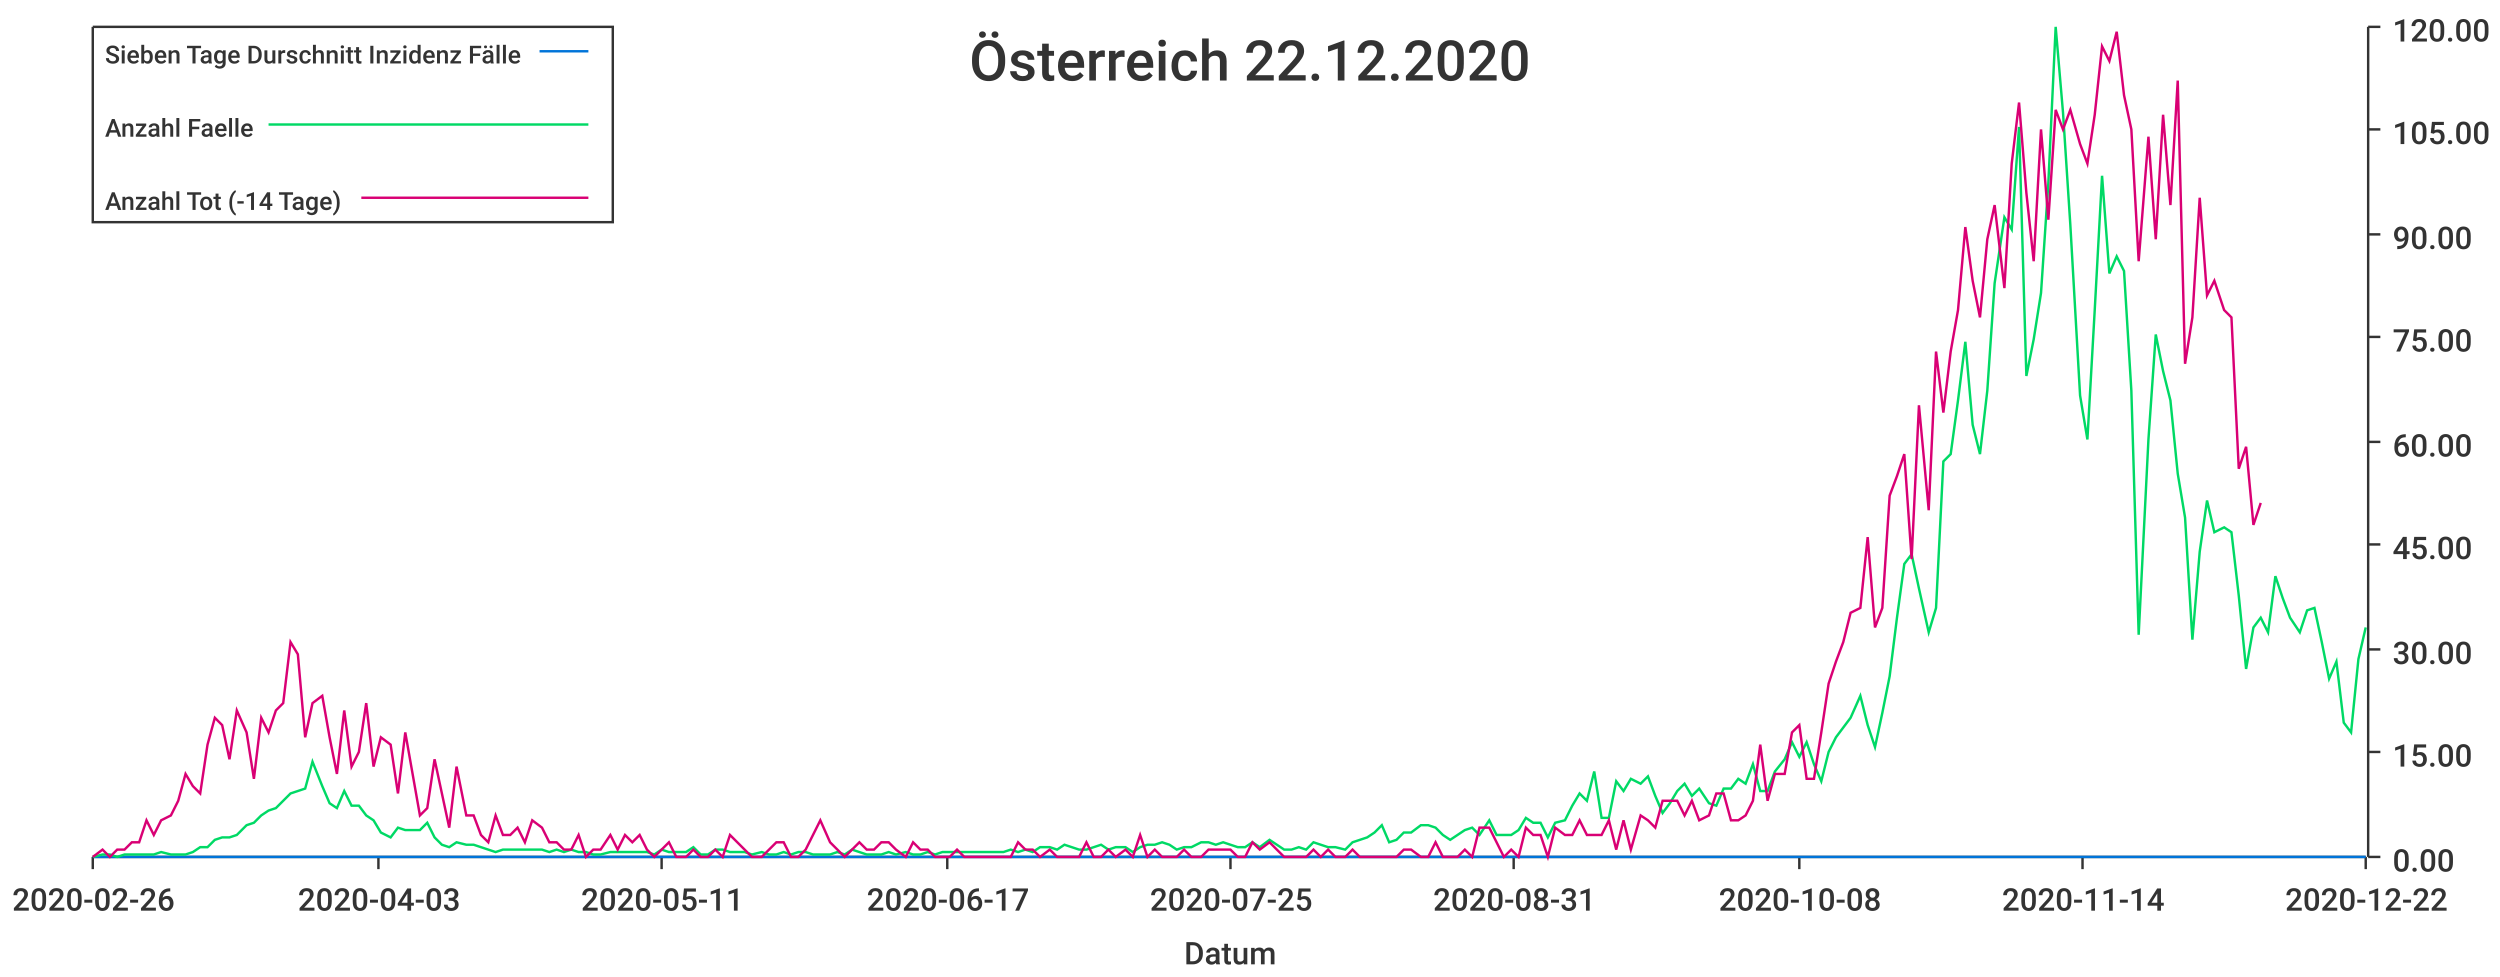
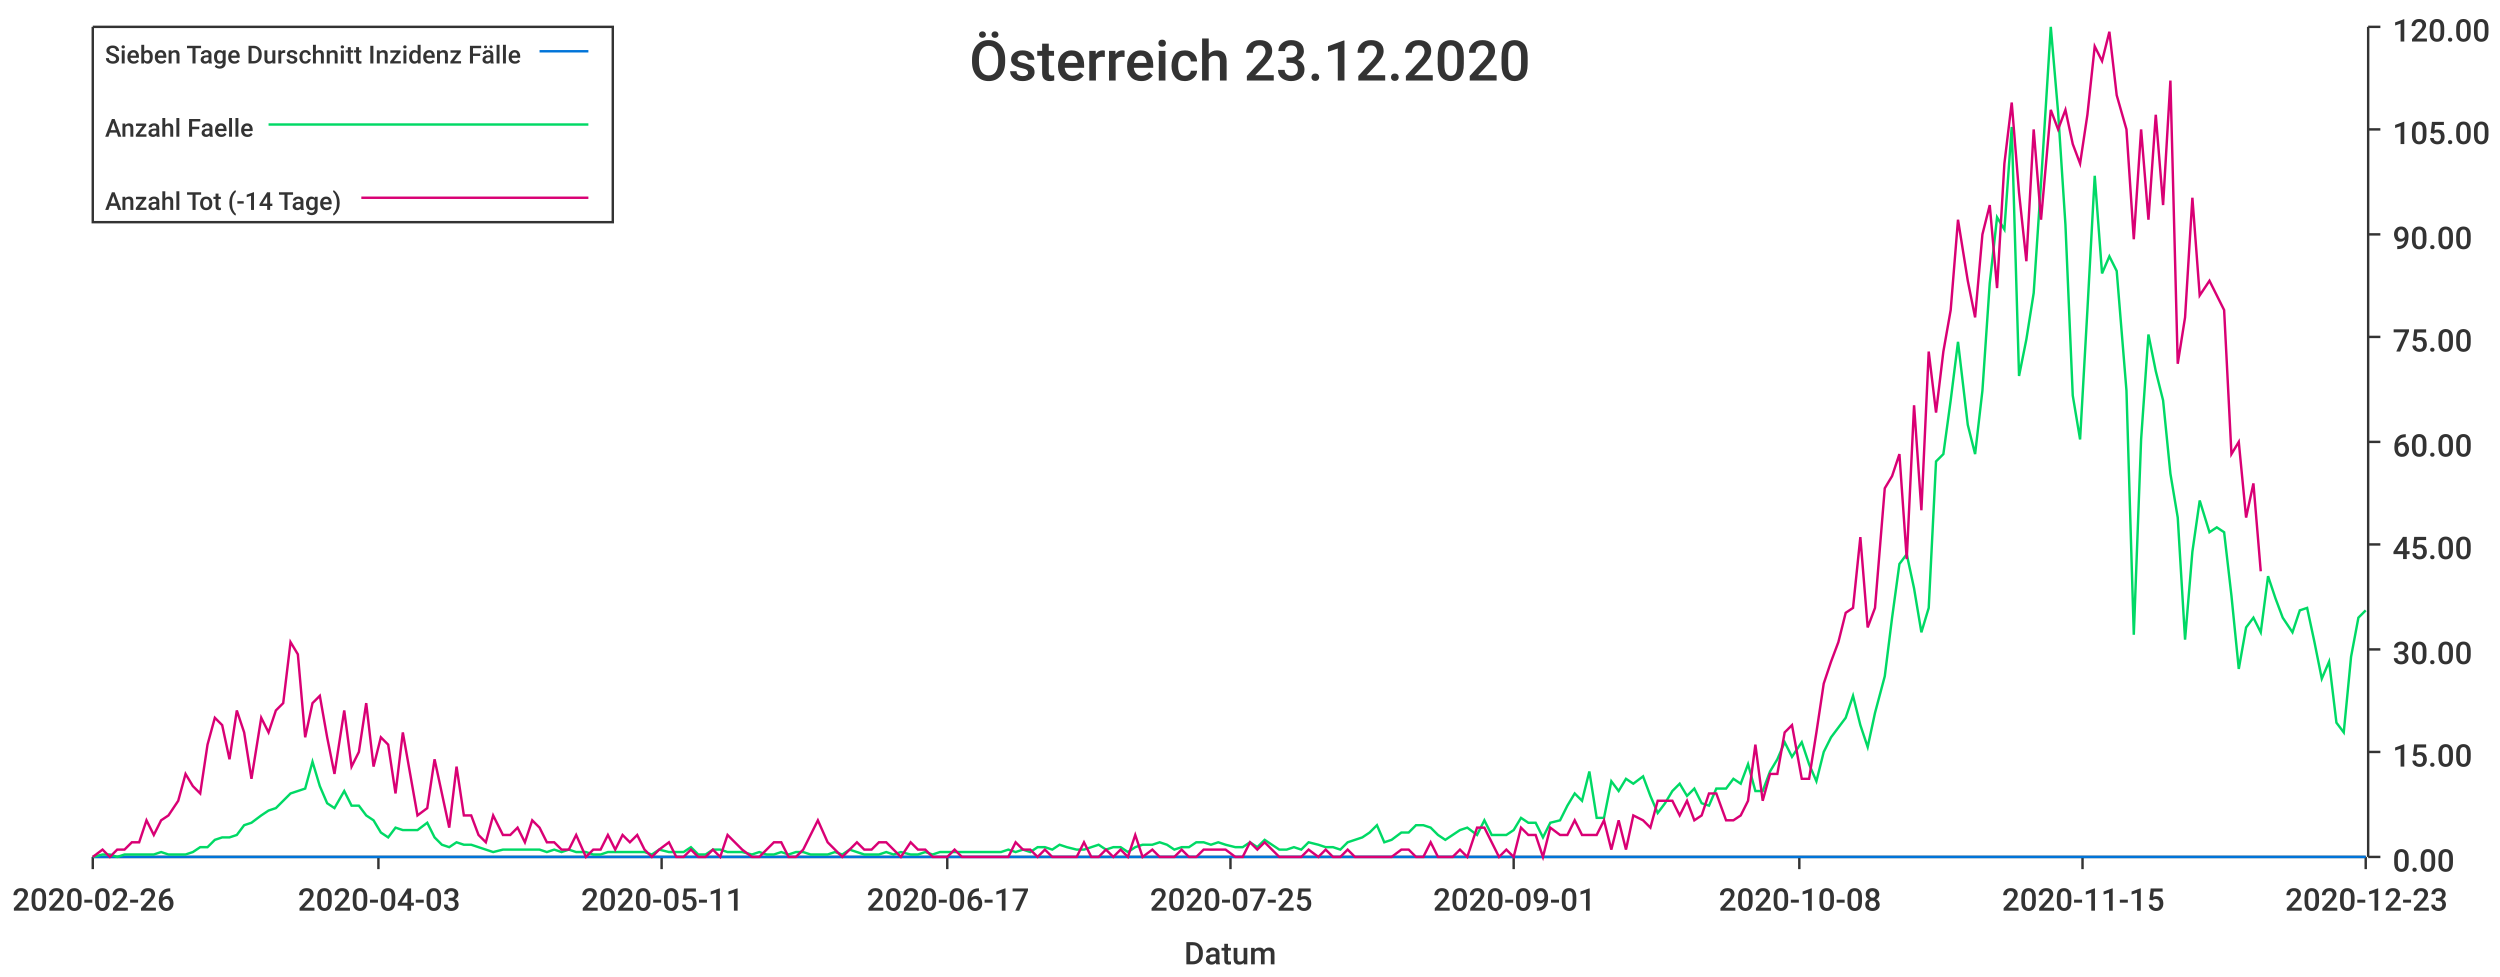
<svg xmlns="http://www.w3.org/2000/svg" width="1024" height="400">\n<path d="M 0 0 L 1024 0 L 1024 400 L 0 400 L 0 0" style="stroke-width:0;stroke:rgba(255,255,255,1.0);fill:rgba(255,255,255,1.0)" />
  <path d="M 38 11 L 969 11 L 969 351 L 38 351 L 38 11" style="stroke-width:0;stroke:rgba(255,255,255,1.0);fill:rgba(255,255,255,1.0)" />
  <path d="M 38 351 L 969 351" style="stroke-width:1;stroke:rgba(51,51,51,1.0);fill:none" />
  <path d="M 38 351 L 38 356" style="stroke-width:1;stroke:rgba(51,51,51,1.0);fill:none" />
  <text x="5" y="373" style="stroke-width:0;stroke:none;fill:rgba(51,51,51,1.0);font-size:12.8px;font-family:'Roboto Medium',sans-serif">2020-02-26</text>
  <path d="M 155 351 L 155 356" style="stroke-width:1;stroke:rgba(51,51,51,1.0);fill:none" />
  <text x="122" y="373" style="stroke-width:0;stroke:none;fill:rgba(51,51,51,1.0);font-size:12.8px;font-family:'Roboto Medium',sans-serif">2020-04-03</text>
  <path d="M 271 351 L 271 356" style="stroke-width:1;stroke:rgba(51,51,51,1.0);fill:none" />
  <text x="238" y="373" style="stroke-width:0;stroke:none;fill:rgba(51,51,51,1.0);font-size:12.8px;font-family:'Roboto Medium',sans-serif">2020-05-11</text>
  <path d="M 388 351 L 388 356" style="stroke-width:1;stroke:rgba(51,51,51,1.0);fill:none" />
  <text x="355" y="373" style="stroke-width:0;stroke:none;fill:rgba(51,51,51,1.0);font-size:12.8px;font-family:'Roboto Medium',sans-serif">2020-06-17</text>
  <path d="M 504 351 L 504 356" style="stroke-width:1;stroke:rgba(51,51,51,1.0);fill:none" />
  <text x="471" y="373" style="stroke-width:0;stroke:none;fill:rgba(51,51,51,1.0);font-size:12.8px;font-family:'Roboto Medium',sans-serif">2020-07-25</text>
  <path d="M 620 351 L 620 356" style="stroke-width:1;stroke:rgba(51,51,51,1.0);fill:none" />
-   <text x="587" y="373" style="stroke-width:0;stroke:none;fill:rgba(51,51,51,1.0);font-size:12.8px;font-family:'Roboto Medium',sans-serif">2020-08-31</text>
+   <text x="587" y="373" style="stroke-width:0;stroke:none;fill:rgba(51,51,51,1.0);font-size:12.8px;font-family:'Roboto Medium',sans-serif">2020-09-01</text>
  <path d="M 737 351 L 737 356" style="stroke-width:1;stroke:rgba(51,51,51,1.0);fill:none" />
  <text x="704" y="373" style="stroke-width:0;stroke:none;fill:rgba(51,51,51,1.0);font-size:12.8px;font-family:'Roboto Medium',sans-serif">2020-10-08</text>
  <path d="M 853 351 L 853 356" style="stroke-width:1;stroke:rgba(51,51,51,1.0);fill:none" />
-   <text x="820" y="373" style="stroke-width:0;stroke:none;fill:rgba(51,51,51,1.0);font-size:12.8px;font-family:'Roboto Medium',sans-serif">2020-11-14</text>
+   <text x="820" y="373" style="stroke-width:0;stroke:none;fill:rgba(51,51,51,1.0);font-size:12.8px;font-family:'Roboto Medium',sans-serif">2020-11-15</text>
  <path d="M 969 351 L 969 356" style="stroke-width:1;stroke:rgba(51,51,51,1.0);fill:none" />
-   <text x="936" y="373" style="stroke-width:0;stroke:none;fill:rgba(51,51,51,1.0);font-size:12.8px;font-family:'Roboto Medium',sans-serif">2020-12-22</text>
+   <text x="936" y="373" style="stroke-width:0;stroke:none;fill:rgba(51,51,51,1.0);font-size:12.8px;font-family:'Roboto Medium',sans-serif">2020-12-23</text>
  <text x="485" y="395" style="stroke-width:0;stroke:none;fill:rgba(51,51,51,1.0);font-size:12.8px;font-family:'Roboto Medium',sans-serif">Datum</text>
  <path d="M 970 351 L 970 11" style="stroke-width:1;stroke:rgba(51,51,51,1.0);fill:none" />
  <path d="M 970 351 L 975 351" style="stroke-width:1;stroke:rgba(51,51,51,1.0);fill:none" />
  <text x="980" y="357" style="stroke-width:0;stroke:none;fill:rgba(51,51,51,1.0);font-size:12.8px;font-family:'Roboto Medium',sans-serif">0.00</text>
  <path d="M 970 308 L 975 308" style="stroke-width:1;stroke:rgba(51,51,51,1.0);fill:none" />
  <text x="980" y="314" style="stroke-width:0;stroke:none;fill:rgba(51,51,51,1.0);font-size:12.8px;font-family:'Roboto Medium',sans-serif">15.00</text>
  <path d="M 970 266 L 975 266" style="stroke-width:1;stroke:rgba(51,51,51,1.0);fill:none" />
  <text x="980" y="272" style="stroke-width:0;stroke:none;fill:rgba(51,51,51,1.0);font-size:12.8px;font-family:'Roboto Medium',sans-serif">30.00</text>
  <path d="M 970 223 L 975 223" style="stroke-width:1;stroke:rgba(51,51,51,1.0);fill:none" />
  <text x="980" y="229" style="stroke-width:0;stroke:none;fill:rgba(51,51,51,1.0);font-size:12.8px;font-family:'Roboto Medium',sans-serif">45.00</text>
  <path d="M 970 181 L 975 181" style="stroke-width:1;stroke:rgba(51,51,51,1.0);fill:none" />
  <text x="980" y="187" style="stroke-width:0;stroke:none;fill:rgba(51,51,51,1.0);font-size:12.8px;font-family:'Roboto Medium',sans-serif">60.00</text>
  <path d="M 970 138 L 975 138" style="stroke-width:1;stroke:rgba(51,51,51,1.0);fill:none" />
  <text x="980" y="144" style="stroke-width:0;stroke:none;fill:rgba(51,51,51,1.0);font-size:12.8px;font-family:'Roboto Medium',sans-serif">75.00</text>
  <path d="M 970 96 L 975 96" style="stroke-width:1;stroke:rgba(51,51,51,1.0);fill:none" />
  <text x="980" y="102" style="stroke-width:0;stroke:none;fill:rgba(51,51,51,1.0);font-size:12.8px;font-family:'Roboto Medium',sans-serif">90.00</text>
  <path d="M 970 53 L 975 53" style="stroke-width:1;stroke:rgba(51,51,51,1.0);fill:none" />
  <text x="980" y="59" style="stroke-width:0;stroke:none;fill:rgba(51,51,51,1.0);font-size:12.8px;font-family:'Roboto Medium',sans-serif">105.00</text>
  <path d="M 970 11 L 975 11" style="stroke-width:1;stroke:rgba(51,51,51,1.0);fill:none" />
  <text x="980" y="17" style="stroke-width:0;stroke:none;fill:rgba(51,51,51,1.0);font-size:12.8px;font-family:'Roboto Medium',sans-serif">120.00</text>
-   <path d="M 38 351 L 42 351 L 45 351 L 48 351 L 51 351 L 54 351 L 57 351 L 60 351 L 63 351 L 66 351 L 70 351 L 73 351 L 76 351 L 79 351 L 82 351 L 85 351 L 88 351 L 91 351 L 94 351 L 97 351 L 101 351 L 104 351 L 107 351 L 110 351 L 113 351 L 116 351 L 119 351 L 122 351 L 125 351 L 128 351 L 132 351 L 135 351 L 138 351 L 141 351 L 144 351 L 147 351 L 150 351 L 153 351 L 156 351 L 160 351 L 163 351 L 166 351 L 169 351 L 172 351 L 175 351 L 178 351 L 181 351 L 184 351 L 187 351 L 191 351 L 194 351 L 197 351 L 200 351 L 203 351 L 206 351 L 209 351 L 212 351 L 215 351 L 218 351 L 222 351 L 225 351 L 228 351 L 231 351 L 234 351 L 237 351 L 240 351 L 243 351 L 246 351 L 250 351 L 253 351 L 256 351 L 259 351 L 262 351 L 265 351 L 268 351 L 271 351 L 274 351 L 277 351 L 281 351 L 284 351 L 287 351 L 290 351 L 293 351 L 296 351 L 299 351 L 302 351 L 305 351 L 308 351 L 312 351 L 315 351 L 318 351 L 321 351 L 324 351 L 327 351 L 330 351 L 333 351 L 336 351 L 340 351 L 343 351 L 346 351 L 349 351 L 352 351 L 355 351 L 358 351 L 361 351 L 364 351 L 367 351 L 371 351 L 374 351 L 377 351 L 380 351 L 383 351 L 386 351 L 389 351 L 392 351 L 395 351 L 398 351 L 402 351 L 405 351 L 408 351 L 411 351 L 414 351 L 417 351 L 420 351 L 423 351 L 426 351 L 430 351 L 433 351 L 436 351 L 439 351 L 442 351 L 445 351 L 448 351 L 451 351 L 454 351 L 457 351 L 461 351 L 464 351 L 467 351 L 470 351 L 473 351 L 476 351 L 479 351 L 482 351 L 485 351 L 488 351 L 492 351 L 495 351 L 498 351 L 501 351 L 504 351 L 507 351 L 510 351 L 513 351 L 516 351 L 520 351 L 523 351 L 526 351 L 529 351 L 532 351 L 535 351 L 538 351 L 541 351 L 544 351 L 547 351 L 551 351 L 554 351 L 557 351 L 560 351 L 563 351 L 566 351 L 569 351 L 572 351 L 575 351 L 578 351 L 582 351 L 585 351 L 588 351 L 591 351 L 594 351 L 597 351 L 600 351 L 603 351 L 606 351 L 610 351 L 613 351 L 616 351 L 619 351 L 622 351 L 625 351 L 628 351 L 631 351 L 634 351 L 637 351 L 641 351 L 644 351 L 647 351 L 650 351 L 653 351 L 656 351 L 659 351 L 662 351 L 665 351 L 668 351 L 672 351 L 675 351 L 678 351 L 681 351 L 684 351 L 687 351 L 690 351 L 693 351 L 696 351 L 700 351 L 703 351 L 706 351 L 709 351 L 712 351 L 715 351 L 718 351 L 721 351 L 724 351 L 727 351 L 731 351 L 734 351 L 737 351 L 740 351 L 743 351 L 746 351 L 749 351 L 752 351 L 755 351 L 758 351 L 762 351 L 765 351 L 768 351 L 771 351 L 774 351 L 777 351 L 780 351 L 783 351 L 786 351 L 790 351 L 793 351 L 796 351 L 799 351 L 802 351 L 805 351 L 808 351 L 811 351 L 814 351 L 817 351 L 821 351 L 824 351 L 827 351 L 830 351 L 833 351 L 836 351 L 839 351 L 842 351 L 845 351 L 848 351 L 852 351 L 855 351 L 858 351 L 861 351 L 864 351 L 867 351 L 870 351 L 873 351 L 876 351 L 880 351 L 883 351 L 886 351 L 889 351 L 892 351 L 895 351 L 898 351 L 901 351 L 904 351 L 907 351 L 911 351 L 914 351 L 917 351 L 920 351 L 923 351 L 926 351 L 929 351 L 932 351 L 935 351 L 938 351 L 942 351 L 945 351 L 948 351 L 951 351 L 954 351 L 957 351 L 960 351 L 963 351 L 966 351 L 969 351" style="stroke-width:1;stroke:rgba(0,116,217,1.0);fill:none" />
-   <path d="M 38 351 L 42 350 L 45 350 L 48 351 L 51 350 L 54 350 L 57 350 L 60 350 L 63 350 L 66 349 L 70 350 L 73 350 L 76 350 L 79 349 L 82 347 L 85 347 L 88 344 L 91 343 L 94 343 L 97 342 L 101 338 L 104 337 L 107 334 L 110 332 L 113 331 L 116 328 L 119 325 L 122 324 L 125 323 L 128 312 L 132 322 L 135 329 L 138 331 L 141 324 L 144 330 L 147 330 L 150 334 L 153 336 L 156 341 L 160 343 L 163 339 L 166 340 L 169 340 L 172 340 L 175 337 L 178 343 L 181 346 L 184 347 L 187 345 L 191 346 L 194 346 L 197 347 L 200 348 L 203 349 L 206 348 L 209 348 L 212 348 L 215 348 L 218 348 L 222 348 L 225 349 L 228 348 L 231 349 L 234 348 L 237 349 L 240 349 L 243 350 L 246 350 L 250 349 L 253 349 L 256 349 L 259 349 L 262 349 L 265 349 L 268 350 L 271 348 L 274 349 L 277 349 L 281 349 L 284 347 L 287 350 L 290 350 L 293 348 L 296 348 L 299 349 L 302 349 L 305 349 L 308 350 L 312 349 L 315 350 L 318 350 L 321 349 L 324 350 L 327 349 L 330 349 L 333 350 L 336 350 L 340 350 L 343 349 L 346 350 L 349 348 L 352 349 L 355 350 L 358 350 L 361 350 L 364 349 L 367 350 L 371 349 L 374 350 L 377 350 L 380 349 L 383 350 L 386 349 L 389 349 L 392 349 L 395 349 L 398 349 L 402 349 L 405 349 L 408 349 L 411 349 L 414 348 L 417 349 L 420 348 L 423 349 L 426 347 L 430 347 L 433 348 L 436 346 L 439 347 L 442 348 L 445 348 L 448 347 L 451 346 L 454 348 L 457 347 L 461 347 L 464 349 L 467 347 L 470 346 L 473 346 L 476 345 L 479 346 L 482 348 L 485 347 L 488 347 L 492 345 L 495 345 L 498 346 L 501 345 L 504 346 L 507 347 L 510 347 L 513 345 L 516 347 L 520 344 L 523 346 L 526 348 L 529 348 L 532 347 L 535 348 L 538 345 L 541 346 L 544 347 L 547 347 L 551 348 L 554 345 L 557 344 L 560 343 L 563 341 L 566 338 L 569 345 L 572 344 L 575 341 L 578 341 L 582 338 L 585 338 L 588 339 L 591 342 L 594 344 L 597 342 L 600 340 L 603 339 L 606 342 L 610 336 L 613 342 L 616 342 L 619 342 L 622 340 L 625 335 L 628 337 L 631 337 L 634 343 L 637 337 L 641 336 L 644 330 L 647 325 L 650 328 L 653 316 L 656 335 L 659 335 L 662 320 L 665 324 L 668 319 L 672 321 L 675 318 L 678 326 L 681 333 L 684 329 L 687 324 L 690 321 L 693 326 L 696 323 L 700 329 L 703 330 L 706 323 L 709 323 L 712 319 L 715 321 L 718 313 L 721 324 L 724 324 L 727 316 L 731 311 L 734 304 L 737 310 L 740 304 L 743 313 L 746 320 L 749 308 L 752 302 L 755 298 L 758 294 L 762 285 L 765 297 L 768 306 L 771 292 L 774 277 L 777 253 L 780 231 L 783 227 L 786 241 L 790 259 L 793 249 L 796 189 L 799 186 L 802 164 L 805 140 L 808 174 L 811 186 L 814 160 L 817 116 L 821 89 L 824 94 L 827 52 L 830 154 L 833 139 L 836 120 L 839 75 L 842 11 L 845 46 L 848 92 L 852 162 L 855 180 L 858 127 L 861 72 L 864 112 L 867 105 L 870 111 L 873 160 L 876 260 L 880 180 L 883 137 L 886 152 L 889 164 L 892 194 L 895 212 L 898 262 L 901 226 L 904 205 L 907 218 L 911 216 L 914 218 L 917 244 L 920 274 L 923 257 L 926 253 L 929 259 L 932 236 L 935 245 L 938 253 L 942 259 L 945 250 L 948 249 L 951 263 L 954 278 L 957 271 L 960 296 L 963 300 L 966 270 L 969 257" style="stroke-width:1;stroke:rgba(0,217,101,1.0);fill:none" />
-   <path d="M 38 351 L 42 348 L 45 351 L 48 348 L 51 348 L 54 345 L 57 345 L 60 336 L 63 342 L 66 336 L 70 334 L 73 328 L 76 317 L 79 322 L 82 325 L 85 305 L 88 294 L 91 297 L 94 311 L 97 291 L 101 300 L 104 319 L 107 294 L 110 300 L 113 291 L 116 288 L 119 263 L 122 268 L 125 302 L 128 288 L 132 285 L 135 302 L 138 317 L 141 291 L 144 314 L 147 308 L 150 288 L 153 314 L 156 302 L 160 305 L 163 325 L 166 300 L 169 317 L 172 334 L 175 331 L 178 311 L 181 325 L 184 339 L 187 314 L 191 334 L 194 334 L 197 342 L 200 345 L 203 334 L 206 342 L 209 342 L 212 339 L 215 345 L 218 336 L 222 339 L 225 345 L 228 345 L 231 348 L 234 348 L 237 342 L 240 351 L 243 348 L 246 348 L 250 342 L 253 348 L 256 342 L 259 345 L 262 342 L 265 348 L 268 351 L 271 348 L 274 345 L 277 351 L 281 351 L 284 348 L 287 351 L 290 351 L 293 348 L 296 351 L 299 342 L 302 345 L 305 348 L 308 351 L 312 351 L 315 348 L 318 345 L 321 345 L 324 351 L 327 351 L 330 348 L 333 342 L 336 336 L 340 345 L 343 348 L 346 351 L 349 348 L 352 345 L 355 348 L 358 348 L 361 345 L 364 345 L 367 348 L 371 351 L 374 345 L 377 348 L 380 348 L 383 351 L 386 351 L 389 351 L 392 348 L 395 351 L 398 351 L 402 351 L 405 351 L 408 351 L 411 351 L 414 351 L 417 345 L 420 348 L 423 348 L 426 351 L 430 348 L 433 351 L 436 351 L 439 351 L 442 351 L 445 345 L 448 351 L 451 351 L 454 348 L 457 351 L 461 348 L 464 351 L 467 342 L 470 351 L 473 348 L 476 351 L 479 351 L 482 351 L 485 348 L 488 351 L 492 351 L 495 348 L 498 348 L 501 348 L 504 348 L 507 351 L 510 351 L 513 345 L 516 348 L 520 345 L 523 348 L 526 351 L 529 351 L 532 351 L 535 351 L 538 348 L 541 351 L 544 348 L 547 351 L 551 351 L 554 348 L 557 351 L 560 351 L 563 351 L 566 351 L 569 351 L 572 351 L 575 348 L 578 348 L 582 351 L 585 351 L 588 345 L 591 351 L 594 351 L 597 351 L 600 348 L 603 351 L 606 339 L 610 339 L 613 345 L 616 351 L 619 348 L 622 351 L 625 339 L 628 342 L 631 342 L 634 351 L 637 339 L 641 342 L 644 342 L 647 336 L 650 342 L 653 342 L 656 342 L 659 336 L 662 348 L 665 336 L 668 348 L 672 334 L 675 336 L 678 339 L 681 328 L 684 328 L 687 328 L 690 334 L 693 328 L 696 336 L 700 334 L 703 325 L 706 325 L 709 336 L 712 336 L 715 334 L 718 328 L 721 305 L 724 328 L 727 317 L 731 317 L 734 300 L 737 297 L 740 319 L 743 319 L 746 300 L 749 280 L 752 271 L 755 263 L 758 251 L 762 249 L 765 220 L 768 257 L 771 249 L 774 203 L 777 195 L 780 186 L 783 229 L 786 166 L 790 209 L 793 144 L 796 169 L 799 144 L 802 127 L 805 93 L 808 115 L 811 130 L 814 98 L 817 84 L 821 118 L 824 67 L 827 42 L 830 79 L 833 107 L 836 53 L 839 90 L 842 45 L 845 53 L 848 45 L 852 59 L 855 67 L 858 47 L 861 19 L 864 25 L 867 13 L 870 39 L 873 53 L 876 107 L 880 56 L 883 98 L 886 47 L 889 84 L 892 33 L 895 149 L 898 130 L 901 81 L 904 121 L 907 115 L 911 127 L 914 130 L 917 192 L 920 183 L 923 215 L 926 206" style="stroke-width:1;stroke:rgba(217,0,116,1.0);fill:none" />
-   <text x="397" y="33" style="stroke-width:0;stroke:none;fill:rgba(51,51,51,1.0);font-size:23.0px;font-family:'Roboto Medium',sans-serif">Österreich 22.12.2020</text>
+   <path d="M 38 351 L 42 351 L 45 351 L 48 351 L 51 351 L 54 351 L 57 351 L 60 351 L 63 351 L 66 351 L 69 351 L 73 351 L 76 351 L 79 351 L 82 351 L 85 351 L 88 351 L 91 351 L 94 351 L 97 351 L 100 351 L 103 351 L 107 351 L 110 351 L 113 351 L 116 351 L 119 351 L 122 351 L 125 351 L 128 351 L 131 351 L 134 351 L 137 351 L 141 351 L 144 351 L 147 351 L 150 351 L 153 351 L 156 351 L 159 351 L 162 351 L 165 351 L 168 351 L 171 351 L 175 351 L 178 351 L 181 351 L 184 351 L 187 351 L 190 351 L 193 351 L 196 351 L 199 351 L 202 351 L 206 351 L 209 351 L 212 351 L 215 351 L 218 351 L 221 351 L 224 351 L 227 351 L 230 351 L 233 351 L 236 351 L 240 351 L 243 351 L 246 351 L 249 351 L 252 351 L 255 351 L 258 351 L 261 351 L 264 351 L 267 351 L 270 351 L 274 351 L 277 351 L 280 351 L 283 351 L 286 351 L 289 351 L 292 351 L 295 351 L 298 351 L 301 351 L 304 351 L 308 351 L 311 351 L 314 351 L 317 351 L 320 351 L 323 351 L 326 351 L 329 351 L 332 351 L 335 351 L 339 351 L 342 351 L 345 351 L 348 351 L 351 351 L 354 351 L 357 351 L 360 351 L 363 351 L 366 351 L 369 351 L 373 351 L 376 351 L 379 351 L 382 351 L 385 351 L 388 351 L 391 351 L 394 351 L 397 351 L 400 351 L 403 351 L 407 351 L 410 351 L 413 351 L 416 351 L 419 351 L 422 351 L 425 351 L 428 351 L 431 351 L 434 351 L 437 351 L 441 351 L 444 351 L 447 351 L 450 351 L 453 351 L 456 351 L 459 351 L 462 351 L 465 351 L 468 351 L 472 351 L 475 351 L 478 351 L 481 351 L 484 351 L 487 351 L 490 351 L 493 351 L 496 351 L 499 351 L 502 351 L 506 351 L 509 351 L 512 351 L 515 351 L 518 351 L 521 351 L 524 351 L 527 351 L 530 351 L 533 351 L 536 351 L 540 351 L 543 351 L 546 351 L 549 351 L 552 351 L 555 351 L 558 351 L 561 351 L 564 351 L 567 351 L 570 351 L 574 351 L 577 351 L 580 351 L 583 351 L 586 351 L 589 351 L 592 351 L 595 351 L 598 351 L 601 351 L 605 351 L 608 351 L 611 351 L 614 351 L 617 351 L 620 351 L 623 351 L 626 351 L 629 351 L 632 351 L 635 351 L 639 351 L 642 351 L 645 351 L 648 351 L 651 351 L 654 351 L 657 351 L 660 351 L 663 351 L 666 351 L 669 351 L 673 351 L 676 351 L 679 351 L 682 351 L 685 351 L 688 351 L 691 351 L 694 351 L 697 351 L 700 351 L 703 351 L 707 351 L 710 351 L 713 351 L 716 351 L 719 351 L 722 351 L 725 351 L 728 351 L 731 351 L 734 351 L 738 351 L 741 351 L 744 351 L 747 351 L 750 351 L 753 351 L 756 351 L 759 351 L 762 351 L 765 351 L 768 351 L 772 351 L 775 351 L 778 351 L 781 351 L 784 351 L 787 351 L 790 351 L 793 351 L 796 351 L 799 351 L 802 351 L 806 351 L 809 351 L 812 351 L 815 351 L 818 351 L 821 351 L 824 351 L 827 351 L 830 351 L 833 351 L 836 351 L 840 351 L 843 351 L 846 351 L 849 351 L 852 351 L 855 351 L 858 351 L 861 351 L 864 351 L 867 351 L 871 351 L 874 351 L 877 351 L 880 351 L 883 351 L 886 351 L 889 351 L 892 351 L 895 351 L 898 351 L 901 351 L 905 351 L 908 351 L 911 351 L 914 351 L 917 351 L 920 351 L 923 351 L 926 351 L 929 351 L 932 351 L 935 351 L 939 351 L 942 351 L 945 351 L 948 351 L 951 351 L 954 351 L 957 351 L 960 351 L 963 351 L 966 351 L 969 351" style="stroke-width:1;stroke:rgba(0,116,217,1.0);fill:none" />
+   <path d="M 38 351 L 42 350 L 45 350 L 48 351 L 51 350 L 54 350 L 57 350 L 60 350 L 63 350 L 66 349 L 69 350 L 73 350 L 76 350 L 79 349 L 82 347 L 85 347 L 88 344 L 91 343 L 94 343 L 97 342 L 100 338 L 103 337 L 107 334 L 110 332 L 113 331 L 116 328 L 119 325 L 122 324 L 125 323 L 128 312 L 131 322 L 134 329 L 137 331 L 141 324 L 144 330 L 147 330 L 150 334 L 153 336 L 156 341 L 159 343 L 162 339 L 165 340 L 168 340 L 171 340 L 175 337 L 178 343 L 181 346 L 184 347 L 187 345 L 190 346 L 193 346 L 196 347 L 199 348 L 202 349 L 206 348 L 209 348 L 212 348 L 215 348 L 218 348 L 221 348 L 224 349 L 227 348 L 230 349 L 233 348 L 236 349 L 240 349 L 243 350 L 246 350 L 249 349 L 252 349 L 255 349 L 258 349 L 261 349 L 264 349 L 267 350 L 270 348 L 274 349 L 277 349 L 280 349 L 283 347 L 286 350 L 289 350 L 292 348 L 295 348 L 298 349 L 301 349 L 304 349 L 308 350 L 311 349 L 314 350 L 317 350 L 320 349 L 323 350 L 326 349 L 329 349 L 332 350 L 335 350 L 339 350 L 342 349 L 345 350 L 348 348 L 351 349 L 354 350 L 357 350 L 360 350 L 363 349 L 366 350 L 369 349 L 373 350 L 376 350 L 379 349 L 382 350 L 385 349 L 388 349 L 391 349 L 394 349 L 397 349 L 400 349 L 403 349 L 407 349 L 410 349 L 413 348 L 416 349 L 419 348 L 422 349 L 425 347 L 428 347 L 431 348 L 434 346 L 437 347 L 441 348 L 444 348 L 447 347 L 450 346 L 453 348 L 456 347 L 459 347 L 462 349 L 465 347 L 468 346 L 472 346 L 475 345 L 478 346 L 481 348 L 484 347 L 487 347 L 490 345 L 493 345 L 496 346 L 499 345 L 502 346 L 506 347 L 509 347 L 512 345 L 515 347 L 518 344 L 521 346 L 524 348 L 527 348 L 530 347 L 533 348 L 536 345 L 540 346 L 543 347 L 546 347 L 549 348 L 552 345 L 555 344 L 558 343 L 561 341 L 564 338 L 567 345 L 570 344 L 574 341 L 577 341 L 580 338 L 583 338 L 586 339 L 589 342 L 592 344 L 595 342 L 598 340 L 601 339 L 605 342 L 608 336 L 611 342 L 614 342 L 617 342 L 620 340 L 623 335 L 626 337 L 629 337 L 632 343 L 635 337 L 639 336 L 642 330 L 645 325 L 648 328 L 651 316 L 654 335 L 657 335 L 660 320 L 663 324 L 666 319 L 669 321 L 673 318 L 676 326 L 679 333 L 682 329 L 685 324 L 688 321 L 691 326 L 694 323 L 697 329 L 700 330 L 703 323 L 707 323 L 710 319 L 713 321 L 716 313 L 719 324 L 722 324 L 725 316 L 728 311 L 731 304 L 734 310 L 738 304 L 741 313 L 744 320 L 747 308 L 750 302 L 753 298 L 756 294 L 759 285 L 762 297 L 765 306 L 768 292 L 772 277 L 775 253 L 778 231 L 781 227 L 784 241 L 787 259 L 790 249 L 793 189 L 796 186 L 799 164 L 802 140 L 806 174 L 809 186 L 812 160 L 815 116 L 818 89 L 821 94 L 824 52 L 827 154 L 830 139 L 833 120 L 836 75 L 840 11 L 843 46 L 846 92 L 849 162 L 852 180 L 855 127 L 858 72 L 861 112 L 864 105 L 867 111 L 871 160 L 874 260 L 877 180 L 880 137 L 883 152 L 886 164 L 889 194 L 892 212 L 895 262 L 898 226 L 901 205 L 905 218 L 908 216 L 911 218 L 914 244 L 917 274 L 920 257 L 923 253 L 926 259 L 929 236 L 932 245 L 935 253 L 939 259 L 942 250 L 945 249 L 948 263 L 951 278 L 954 271 L 957 296 L 960 300 L 963 269 L 966 253 L 969 250" style="stroke-width:1;stroke:rgba(0,217,101,1.0);fill:none" />
+   <path d="M 38 351 L 42 348 L 45 351 L 48 348 L 51 348 L 54 345 L 57 345 L 60 336 L 63 342 L 66 336 L 69 334 L 73 328 L 76 317 L 79 322 L 82 325 L 85 305 L 88 294 L 91 297 L 94 311 L 97 291 L 100 300 L 103 319 L 107 294 L 110 300 L 113 291 L 116 288 L 119 263 L 122 268 L 125 302 L 128 288 L 131 285 L 134 302 L 137 317 L 141 291 L 144 314 L 147 308 L 150 288 L 153 314 L 156 302 L 159 305 L 162 325 L 165 300 L 168 317 L 171 334 L 175 331 L 178 311 L 181 325 L 184 339 L 187 314 L 190 334 L 193 334 L 196 342 L 199 345 L 202 334 L 206 342 L 209 342 L 212 339 L 215 345 L 218 336 L 221 339 L 224 345 L 227 345 L 230 348 L 233 348 L 236 342 L 240 351 L 243 348 L 246 348 L 249 342 L 252 348 L 255 342 L 258 345 L 261 342 L 264 348 L 267 351 L 270 348 L 274 345 L 277 351 L 280 351 L 283 348 L 286 351 L 289 351 L 292 348 L 295 351 L 298 342 L 301 345 L 304 348 L 308 351 L 311 351 L 314 348 L 317 345 L 320 345 L 323 351 L 326 351 L 329 348 L 332 342 L 335 336 L 339 345 L 342 348 L 345 351 L 348 348 L 351 345 L 354 348 L 357 348 L 360 345 L 363 345 L 366 348 L 369 351 L 373 345 L 376 348 L 379 348 L 382 351 L 385 351 L 388 351 L 391 348 L 394 351 L 397 351 L 400 351 L 403 351 L 407 351 L 410 351 L 413 351 L 416 345 L 419 348 L 422 348 L 425 351 L 428 348 L 431 351 L 434 351 L 437 351 L 441 351 L 444 345 L 447 351 L 450 351 L 453 348 L 456 351 L 459 348 L 462 351 L 465 342 L 468 351 L 472 348 L 475 351 L 478 351 L 481 351 L 484 348 L 487 351 L 490 351 L 493 348 L 496 348 L 499 348 L 502 348 L 506 351 L 509 351 L 512 345 L 515 348 L 518 345 L 521 348 L 524 351 L 527 351 L 530 351 L 533 351 L 536 348 L 540 351 L 543 348 L 546 351 L 549 351 L 552 348 L 555 351 L 558 351 L 561 351 L 564 351 L 567 351 L 570 351 L 574 348 L 577 348 L 580 351 L 583 351 L 586 345 L 589 351 L 592 351 L 595 351 L 598 348 L 601 351 L 605 339 L 608 339 L 611 345 L 614 351 L 617 348 L 620 351 L 623 339 L 626 342 L 629 342 L 632 351 L 635 339 L 639 342 L 642 342 L 645 336 L 648 342 L 651 342 L 654 342 L 657 336 L 660 348 L 663 336 L 666 348 L 669 334 L 673 336 L 676 339 L 679 328 L 682 328 L 685 328 L 688 334 L 691 328 L 694 336 L 697 334 L 700 325 L 703 325 L 707 336 L 710 336 L 713 334 L 716 328 L 719 305 L 722 328 L 725 317 L 728 317 L 731 300 L 734 297 L 738 319 L 741 319 L 744 300 L 747 280 L 750 271 L 753 263 L 756 251 L 759 249 L 762 220 L 765 257 L 768 249 L 772 200 L 775 195 L 778 186 L 781 229 L 784 166 L 787 209 L 790 144 L 793 169 L 796 144 L 799 127 L 802 90 L 806 115 L 809 130 L 812 96 L 815 84 L 818 118 L 821 67 L 824 42 L 827 79 L 830 107 L 833 53 L 836 90 L 840 45 L 843 53 L 846 45 L 849 59 L 852 67 L 855 47 L 858 19 L 861 25 L 864 13 L 867 39 L 871 53 L 874 98 L 877 53 L 880 90 L 883 47 L 886 84 L 889 33 L 892 149 L 895 130 L 898 81 L 901 121 L 905 115 L 908 121 L 911 127 L 914 186 L 917 181 L 920 212 L 923 198 L 926 234" style="stroke-width:1;stroke:rgba(217,0,116,1.0);fill:none" />
+   <text x="397" y="33" style="stroke-width:0;stroke:none;fill:rgba(51,51,51,1.0);font-size:23.0px;font-family:'Roboto Medium',sans-serif">Österreich 23.12.2020</text>
  <path d="M 38 11 L 251 11 L 251 91 L 38 91 L 38 11" style="stroke-width:1;stroke:rgba(51,51,51,1.0);fill:rgba(255,255,255,1.0)" />
  <text x="43" y="26" style="stroke-width:0;stroke:none;fill:rgba(51,51,51,1.0);font-size:10.2px;font-family:'Roboto Medium',sans-serif">Sieben Tage Durschnitt Inzidenz Fälle</text>
  <path d="M 221 21 L 241 21" style="stroke-width:1;stroke:rgba(0,116,217,1.0);fill:none" />
  <text x="43" y="56" style="stroke-width:0;stroke:none;fill:rgba(51,51,51,1.0);font-size:10.2px;font-family:'Roboto Medium',sans-serif">Anzahl Faelle</text>
  <path d="M 110 51 L 241 51" style="stroke-width:1;stroke:rgba(0,217,101,1.0);fill:none" />
  <text x="43" y="86" style="stroke-width:0;stroke:none;fill:rgba(51,51,51,1.0);font-size:10.2px;font-family:'Roboto Medium',sans-serif">Anzahl Tot (-14 Tage)</text>
  <path d="M 148 81 L 241 81" style="stroke-width:1;stroke:rgba(217,0,116,1.0);fill:none" />
</svg>
